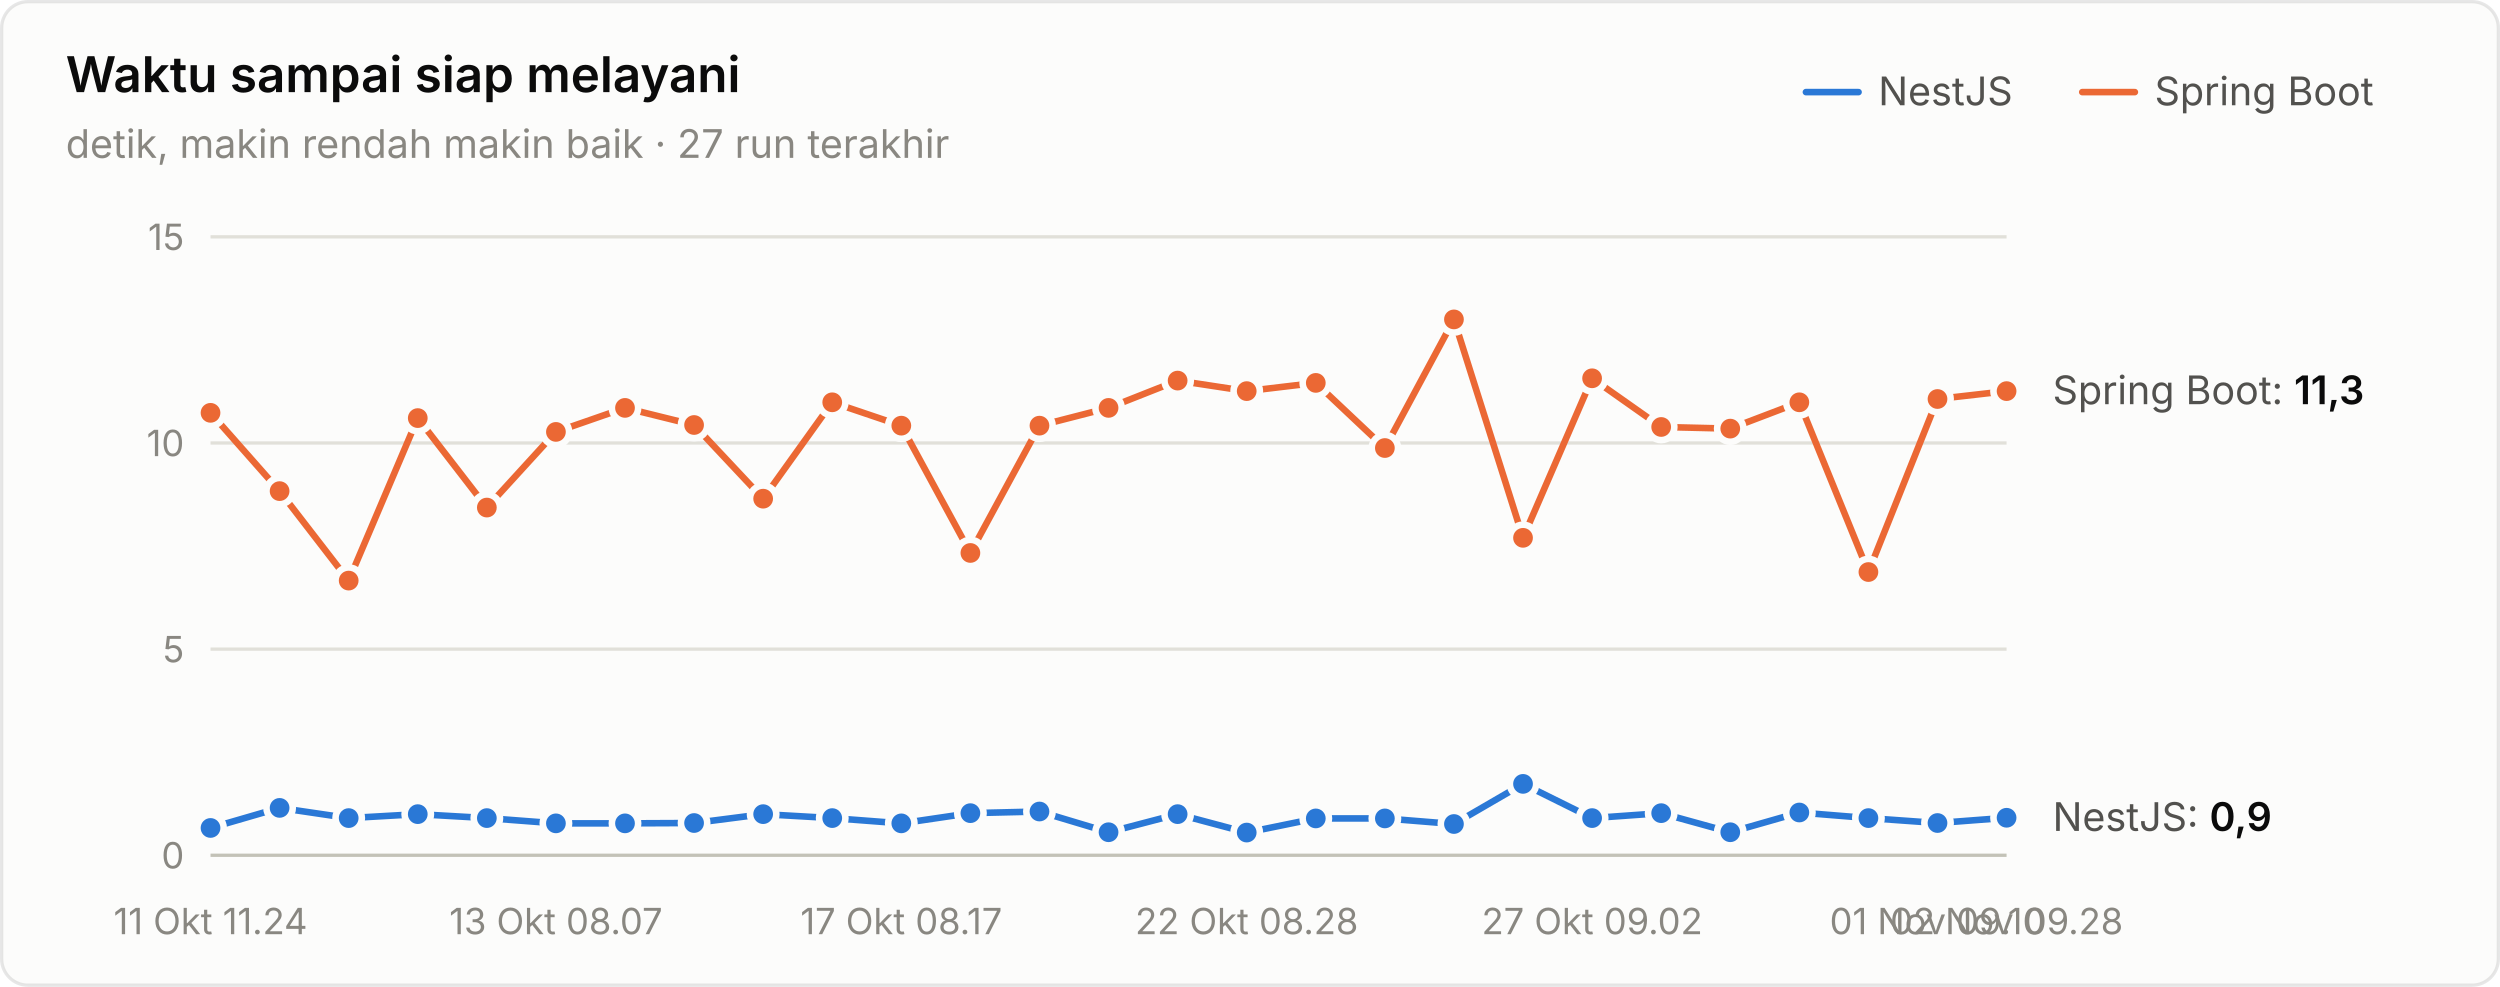
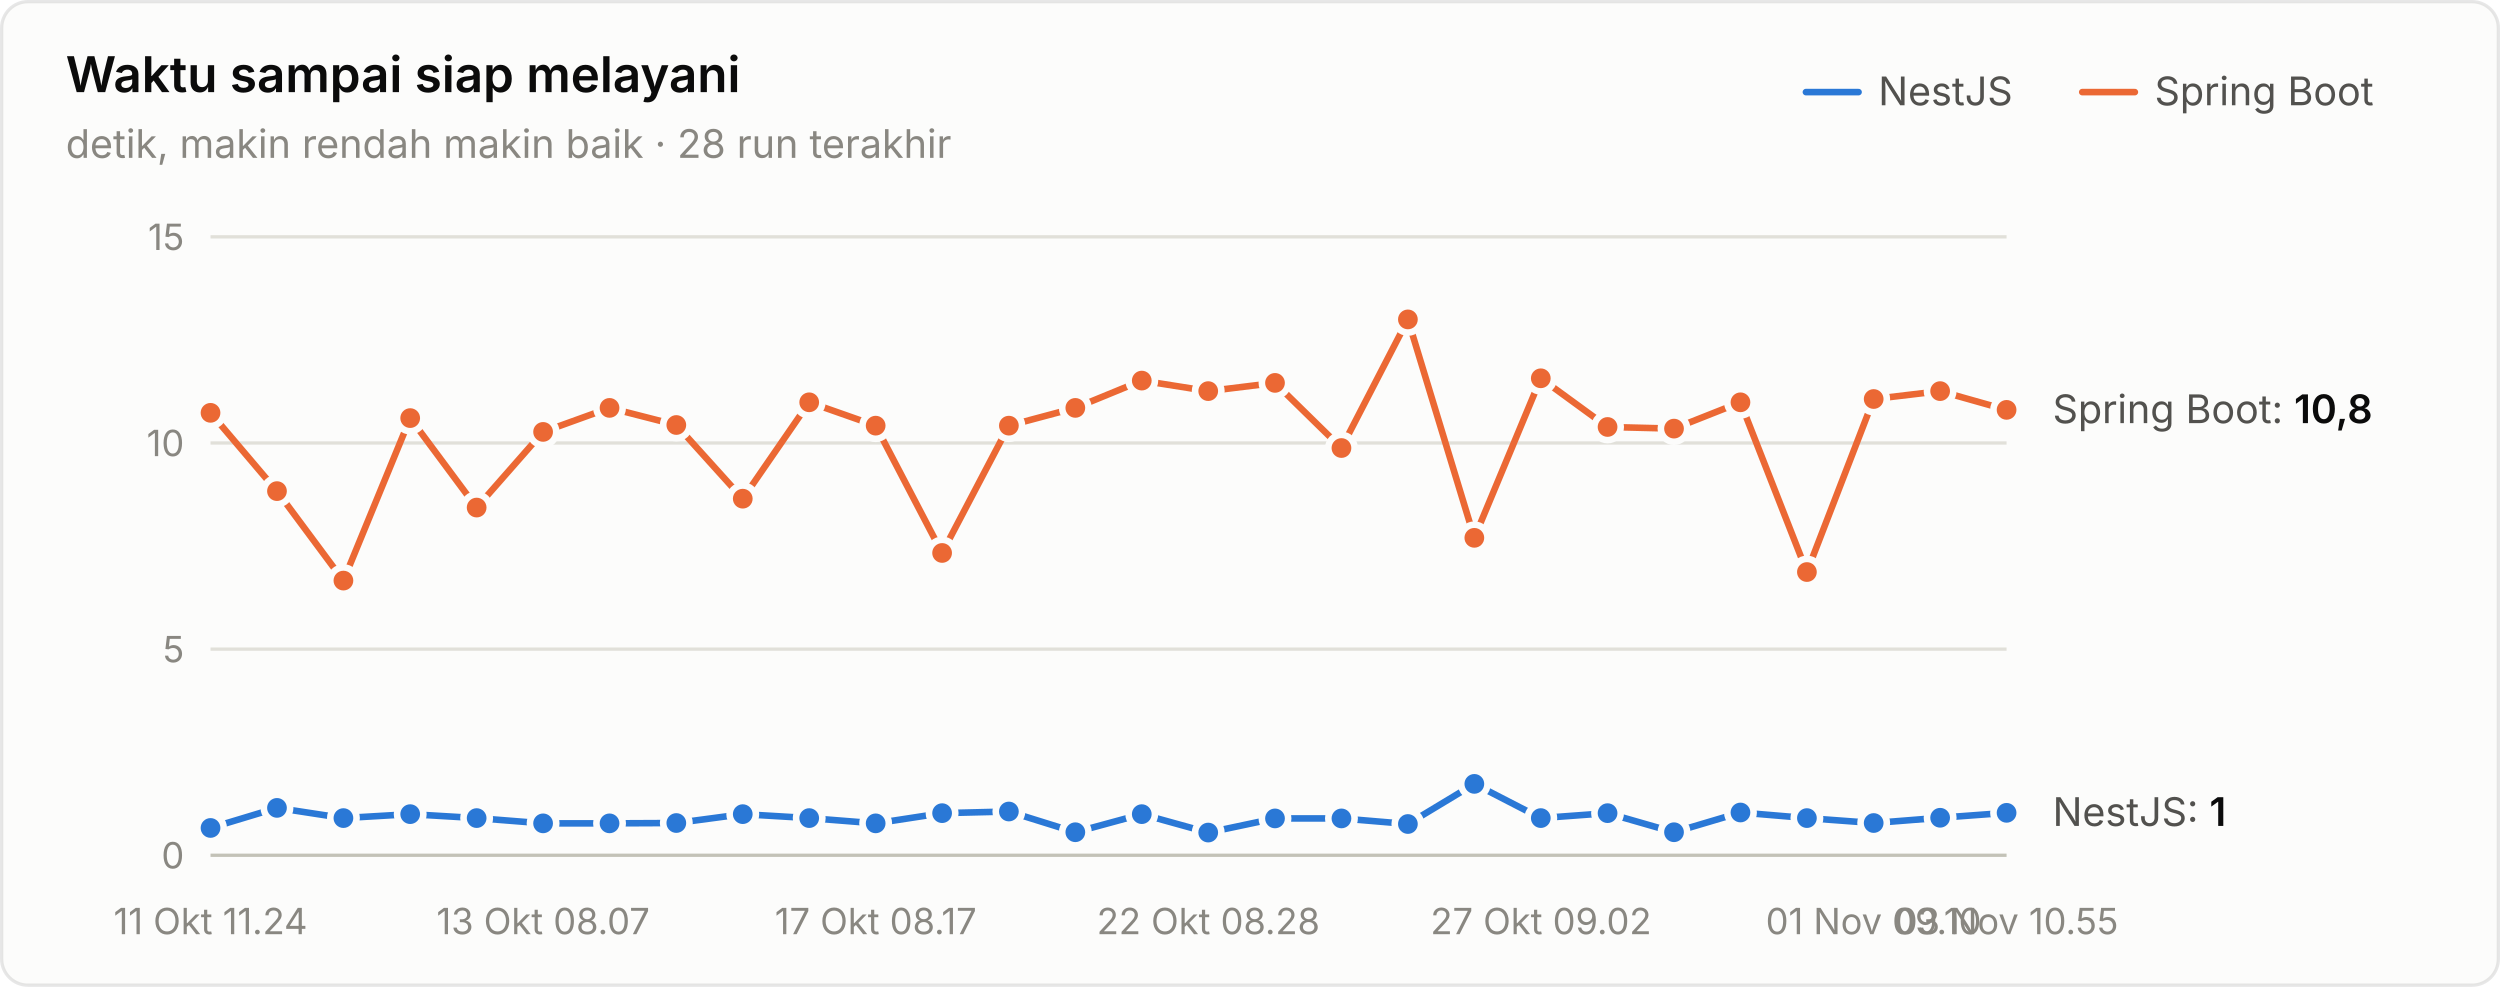
<svg xmlns="http://www.w3.org/2000/svg" width="760" height="300" viewBox="0 0 760 300" role="img" aria-label="Waktu sampai siap melayani">
  <style>text{font-family:system-ui,-apple-system,"Segoe UI",sans-serif}.angka{font-variant-numeric:tabular-nums}</style>
  <rect x="0.5" y="0.5" width="759" height="299" rx="8" fill="#fcfcfb" stroke="rgba(11,11,11,0.10)" />
  <text x="20" y="28" font-size="15" font-weight="600" fill="#0b0b0b">Waktu sampai siap melayani</text>
-   <text x="20" y="48" font-size="12" fill="#898781">detik, makin rendah makin baik · 27 run terakhir</text>
+   <text x="20" y="48" font-size="12" fill="#898781">detik, makin rendah makin baik · 28 run terakhir</text>
  <text x="655" y="32" font-size="12" fill="#52514e">Spring Boot</text>
  <line x1="633" y1="28" x2="649" y2="28" stroke="#eb6834" stroke-width="2" stroke-linecap="round" />
  <text x="571" y="32" font-size="12" fill="#52514e">NestJS</text>
  <line x1="549" y1="28" x2="565" y2="28" stroke="#2a78d6" stroke-width="2" stroke-linecap="round" />
  <line x1="64" y1="260" x2="610" y2="260" stroke="#c3c2b7" stroke-width="1" />
  <text class="angka" x="56" y="264" font-size="11" text-anchor="end" fill="#898781">0</text>
  <line x1="64" y1="197.333" x2="610" y2="197.333" stroke="#e1e0d9" stroke-width="1" />
  <text class="angka" x="56" y="201.333" font-size="11" text-anchor="end" fill="#898781">5</text>
  <line x1="64" y1="134.667" x2="610" y2="134.667" stroke="#e1e0d9" stroke-width="1" />
  <text class="angka" x="56" y="138.667" font-size="11" text-anchor="end" fill="#898781">10</text>
  <line x1="64" y1="72" x2="610" y2="72" stroke="#e1e0d9" stroke-width="1" />
  <text class="angka" x="56" y="76" font-size="11" text-anchor="end" fill="#898781">15</text>
  <text x="64" y="284" font-size="11" text-anchor="middle" fill="#898781">11 Okt 11.24</text>
-   <text x="169" y="284" font-size="11" text-anchor="middle" fill="#898781">13 Okt 08.07</text>
-   <text x="274" y="284" font-size="11" text-anchor="middle" fill="#898781">17 Okt 08.17</text>
-   <text x="379" y="284" font-size="11" text-anchor="middle" fill="#898781">22 Okt 08.28</text>
-   <text x="484" y="284" font-size="11" text-anchor="middle" fill="#898781">27 Okt 09.02</text>
-   <text x="589" y="284" font-size="11" text-anchor="middle" fill="#898781">01 Nov 09.10</text>
-   <text x="610" y="284" font-size="11" text-anchor="middle" fill="#898781">02 Nov 09.28</text>
-   <path d="M64.0,251.7 L85.0,245.6 L106.0,248.7 L127.0,247.5 L148.0,248.7 L169.0,250.3 L190.0,250.3 L211.0,250.2 L232.0,247.5 L253.0,248.7 L274.0,250.3 L295.0,247.2 L316.0,246.7 L337.0,253.0 L358.0,247.5 L379.0,253.1 L400.0,248.8 L421.0,248.8 L442.0,250.5 L463.0,238.3 L484.0,248.7 L505.0,247.2 L526.0,253.0 L547.0,247.0 L568.0,248.7 L589.0,250.2 L610.0,248.6" fill="none" stroke="#2a78d6" stroke-width="2" stroke-linejoin="round" stroke-linecap="round" />
+   <text x="165.111" y="284" font-size="11" text-anchor="middle" fill="#898781">13 Okt 08.07</text>
+   <text x="266.222" y="284" font-size="11" text-anchor="middle" fill="#898781">17 Okt 08.17</text>
+   <text x="367.333" y="284" font-size="11" text-anchor="middle" fill="#898781">22 Okt 08.28</text>
+   <text x="468.444" y="284" font-size="11" text-anchor="middle" fill="#898781">27 Okt 09.02</text>
+   <text x="569.556" y="284" font-size="11" text-anchor="middle" fill="#898781">01 Nov 09.10</text>
+   <text x="610" y="284" font-size="11" text-anchor="middle" fill="#898781">03 Nov 10.55</text>
+   <path d="M64.0,251.7 L84.2,245.6 L104.4,248.7 L124.7,247.5 L144.9,248.7 L165.1,250.3 L185.3,250.3 L205.6,250.2 L225.8,247.5 L246.0,248.7 L266.2,250.3 L286.4,247.2 L306.7,246.7 L326.9,253.0 L347.1,247.5 L367.3,253.1 L387.6,248.8 L407.8,248.8 L428.0,250.5 L448.2,238.3 L468.4,248.7 L488.7,247.2 L508.9,253.0 L529.1,247.0 L549.3,248.7 L569.6,250.2 L589.8,248.6 L610.0,247.1" fill="none" stroke="#2a78d6" stroke-width="2" stroke-linejoin="round" stroke-linecap="round" />
  <circle cx="64.0" cy="251.7" r="4" fill="#2a78d6" stroke="#fcfcfb" stroke-width="2" />
-   <circle cx="85.0" cy="245.6" r="4" fill="#2a78d6" stroke="#fcfcfb" stroke-width="2" />
-   <circle cx="106.0" cy="248.7" r="4" fill="#2a78d6" stroke="#fcfcfb" stroke-width="2" />
-   <circle cx="127.0" cy="247.5" r="4" fill="#2a78d6" stroke="#fcfcfb" stroke-width="2" />
-   <circle cx="148.0" cy="248.7" r="4" fill="#2a78d6" stroke="#fcfcfb" stroke-width="2" />
-   <circle cx="169.0" cy="250.3" r="4" fill="#2a78d6" stroke="#fcfcfb" stroke-width="2" />
-   <circle cx="190.0" cy="250.3" r="4" fill="#2a78d6" stroke="#fcfcfb" stroke-width="2" />
-   <circle cx="211.0" cy="250.2" r="4" fill="#2a78d6" stroke="#fcfcfb" stroke-width="2" />
-   <circle cx="232.0" cy="247.5" r="4" fill="#2a78d6" stroke="#fcfcfb" stroke-width="2" />
-   <circle cx="253.0" cy="248.7" r="4" fill="#2a78d6" stroke="#fcfcfb" stroke-width="2" />
-   <circle cx="274.0" cy="250.3" r="4" fill="#2a78d6" stroke="#fcfcfb" stroke-width="2" />
-   <circle cx="295.0" cy="247.2" r="4" fill="#2a78d6" stroke="#fcfcfb" stroke-width="2" />
-   <circle cx="316.0" cy="246.7" r="4" fill="#2a78d6" stroke="#fcfcfb" stroke-width="2" />
-   <circle cx="337.0" cy="253.0" r="4" fill="#2a78d6" stroke="#fcfcfb" stroke-width="2" />
-   <circle cx="358.0" cy="247.5" r="4" fill="#2a78d6" stroke="#fcfcfb" stroke-width="2" />
-   <circle cx="379.0" cy="253.1" r="4" fill="#2a78d6" stroke="#fcfcfb" stroke-width="2" />
-   <circle cx="400.0" cy="248.8" r="4" fill="#2a78d6" stroke="#fcfcfb" stroke-width="2" />
-   <circle cx="421.0" cy="248.8" r="4" fill="#2a78d6" stroke="#fcfcfb" stroke-width="2" />
-   <circle cx="442.0" cy="250.5" r="4" fill="#2a78d6" stroke="#fcfcfb" stroke-width="2" />
-   <circle cx="463.0" cy="238.3" r="4" fill="#2a78d6" stroke="#fcfcfb" stroke-width="2" />
-   <circle cx="484.0" cy="248.7" r="4" fill="#2a78d6" stroke="#fcfcfb" stroke-width="2" />
-   <circle cx="505.0" cy="247.2" r="4" fill="#2a78d6" stroke="#fcfcfb" stroke-width="2" />
-   <circle cx="526.0" cy="253.0" r="4" fill="#2a78d6" stroke="#fcfcfb" stroke-width="2" />
-   <circle cx="547.0" cy="247.0" r="4" fill="#2a78d6" stroke="#fcfcfb" stroke-width="2" />
-   <circle cx="568.0" cy="248.7" r="4" fill="#2a78d6" stroke="#fcfcfb" stroke-width="2" />
-   <circle cx="589.0" cy="250.2" r="4" fill="#2a78d6" stroke="#fcfcfb" stroke-width="2" />
-   <circle cx="610.0" cy="248.6" r="4" fill="#2a78d6" stroke="#fcfcfb" stroke-width="2" />
-   <path d="M64.0,125.5 L85.0,149.3 L106.0,176.5 L127.0,127.1 L148.0,154.3 L169.0,131.3 L190.0,124.0 L211.0,129.2 L232.0,151.6 L253.0,122.3 L274.0,129.4 L295.0,168.1 L316.0,129.4 L337.0,124.0 L358.0,115.7 L379.0,118.9 L400.0,116.4 L421.0,136.2 L442.0,97.1 L463.0,163.5 L484.0,115.0 L505.0,129.8 L526.0,130.3 L547.0,122.3 L568.0,173.9 L589.0,121.3 L610.0,118.9" fill="none" stroke="#eb6834" stroke-width="2" stroke-linejoin="round" stroke-linecap="round" />
+   <circle cx="84.2" cy="245.6" r="4" fill="#2a78d6" stroke="#fcfcfb" stroke-width="2" />
+   <circle cx="104.4" cy="248.7" r="4" fill="#2a78d6" stroke="#fcfcfb" stroke-width="2" />
+   <circle cx="124.7" cy="247.5" r="4" fill="#2a78d6" stroke="#fcfcfb" stroke-width="2" />
+   <circle cx="144.9" cy="248.7" r="4" fill="#2a78d6" stroke="#fcfcfb" stroke-width="2" />
+   <circle cx="165.1" cy="250.3" r="4" fill="#2a78d6" stroke="#fcfcfb" stroke-width="2" />
+   <circle cx="185.3" cy="250.3" r="4" fill="#2a78d6" stroke="#fcfcfb" stroke-width="2" />
+   <circle cx="205.6" cy="250.2" r="4" fill="#2a78d6" stroke="#fcfcfb" stroke-width="2" />
+   <circle cx="225.8" cy="247.5" r="4" fill="#2a78d6" stroke="#fcfcfb" stroke-width="2" />
+   <circle cx="246.0" cy="248.7" r="4" fill="#2a78d6" stroke="#fcfcfb" stroke-width="2" />
+   <circle cx="266.2" cy="250.3" r="4" fill="#2a78d6" stroke="#fcfcfb" stroke-width="2" />
+   <circle cx="286.4" cy="247.2" r="4" fill="#2a78d6" stroke="#fcfcfb" stroke-width="2" />
+   <circle cx="306.7" cy="246.7" r="4" fill="#2a78d6" stroke="#fcfcfb" stroke-width="2" />
+   <circle cx="326.9" cy="253.0" r="4" fill="#2a78d6" stroke="#fcfcfb" stroke-width="2" />
+   <circle cx="347.1" cy="247.5" r="4" fill="#2a78d6" stroke="#fcfcfb" stroke-width="2" />
+   <circle cx="367.3" cy="253.1" r="4" fill="#2a78d6" stroke="#fcfcfb" stroke-width="2" />
+   <circle cx="387.6" cy="248.8" r="4" fill="#2a78d6" stroke="#fcfcfb" stroke-width="2" />
+   <circle cx="407.8" cy="248.8" r="4" fill="#2a78d6" stroke="#fcfcfb" stroke-width="2" />
+   <circle cx="428.0" cy="250.5" r="4" fill="#2a78d6" stroke="#fcfcfb" stroke-width="2" />
+   <circle cx="448.2" cy="238.3" r="4" fill="#2a78d6" stroke="#fcfcfb" stroke-width="2" />
+   <circle cx="468.4" cy="248.7" r="4" fill="#2a78d6" stroke="#fcfcfb" stroke-width="2" />
+   <circle cx="488.7" cy="247.2" r="4" fill="#2a78d6" stroke="#fcfcfb" stroke-width="2" />
+   <circle cx="508.9" cy="253.0" r="4" fill="#2a78d6" stroke="#fcfcfb" stroke-width="2" />
+   <circle cx="529.1" cy="247.0" r="4" fill="#2a78d6" stroke="#fcfcfb" stroke-width="2" />
+   <circle cx="549.3" cy="248.7" r="4" fill="#2a78d6" stroke="#fcfcfb" stroke-width="2" />
+   <circle cx="569.6" cy="250.2" r="4" fill="#2a78d6" stroke="#fcfcfb" stroke-width="2" />
+   <circle cx="589.8" cy="248.6" r="4" fill="#2a78d6" stroke="#fcfcfb" stroke-width="2" />
+   <circle cx="610.0" cy="247.1" r="4" fill="#2a78d6" stroke="#fcfcfb" stroke-width="2" />
+   <path d="M64.0,125.5 L84.2,149.3 L104.4,176.5 L124.7,127.1 L144.9,154.3 L165.1,131.3 L185.3,124.0 L205.6,129.2 L225.8,151.6 L246.0,122.3 L266.2,129.4 L286.4,168.1 L306.7,129.4 L326.9,124.0 L347.1,115.7 L367.3,118.9 L387.6,116.4 L407.8,136.2 L428.0,97.1 L448.2,163.5 L468.4,115.0 L488.7,129.8 L508.9,130.3 L529.1,122.3 L549.3,173.9 L569.6,121.3 L589.8,118.9 L610.0,124.6" fill="none" stroke="#eb6834" stroke-width="2" stroke-linejoin="round" stroke-linecap="round" />
  <circle cx="64.0" cy="125.5" r="4" fill="#eb6834" stroke="#fcfcfb" stroke-width="2" />
-   <circle cx="85.0" cy="149.3" r="4" fill="#eb6834" stroke="#fcfcfb" stroke-width="2" />
-   <circle cx="106.0" cy="176.5" r="4" fill="#eb6834" stroke="#fcfcfb" stroke-width="2" />
-   <circle cx="127.0" cy="127.1" r="4" fill="#eb6834" stroke="#fcfcfb" stroke-width="2" />
-   <circle cx="148.0" cy="154.3" r="4" fill="#eb6834" stroke="#fcfcfb" stroke-width="2" />
-   <circle cx="169.0" cy="131.3" r="4" fill="#eb6834" stroke="#fcfcfb" stroke-width="2" />
-   <circle cx="190.0" cy="124.0" r="4" fill="#eb6834" stroke="#fcfcfb" stroke-width="2" />
-   <circle cx="211.0" cy="129.2" r="4" fill="#eb6834" stroke="#fcfcfb" stroke-width="2" />
-   <circle cx="232.0" cy="151.6" r="4" fill="#eb6834" stroke="#fcfcfb" stroke-width="2" />
-   <circle cx="253.0" cy="122.3" r="4" fill="#eb6834" stroke="#fcfcfb" stroke-width="2" />
-   <circle cx="274.0" cy="129.4" r="4" fill="#eb6834" stroke="#fcfcfb" stroke-width="2" />
-   <circle cx="295.0" cy="168.1" r="4" fill="#eb6834" stroke="#fcfcfb" stroke-width="2" />
-   <circle cx="316.0" cy="129.4" r="4" fill="#eb6834" stroke="#fcfcfb" stroke-width="2" />
-   <circle cx="337.0" cy="124.0" r="4" fill="#eb6834" stroke="#fcfcfb" stroke-width="2" />
-   <circle cx="358.0" cy="115.7" r="4" fill="#eb6834" stroke="#fcfcfb" stroke-width="2" />
-   <circle cx="379.0" cy="118.9" r="4" fill="#eb6834" stroke="#fcfcfb" stroke-width="2" />
-   <circle cx="400.0" cy="116.4" r="4" fill="#eb6834" stroke="#fcfcfb" stroke-width="2" />
-   <circle cx="421.0" cy="136.2" r="4" fill="#eb6834" stroke="#fcfcfb" stroke-width="2" />
-   <circle cx="442.0" cy="97.1" r="4" fill="#eb6834" stroke="#fcfcfb" stroke-width="2" />
-   <circle cx="463.0" cy="163.5" r="4" fill="#eb6834" stroke="#fcfcfb" stroke-width="2" />
-   <circle cx="484.0" cy="115.0" r="4" fill="#eb6834" stroke="#fcfcfb" stroke-width="2" />
-   <circle cx="505.0" cy="129.8" r="4" fill="#eb6834" stroke="#fcfcfb" stroke-width="2" />
-   <circle cx="526.0" cy="130.3" r="4" fill="#eb6834" stroke="#fcfcfb" stroke-width="2" />
-   <circle cx="547.0" cy="122.3" r="4" fill="#eb6834" stroke="#fcfcfb" stroke-width="2" />
-   <circle cx="568.0" cy="173.9" r="4" fill="#eb6834" stroke="#fcfcfb" stroke-width="2" />
-   <circle cx="589.0" cy="121.3" r="4" fill="#eb6834" stroke="#fcfcfb" stroke-width="2" />
-   <circle cx="610.0" cy="118.9" r="4" fill="#eb6834" stroke="#fcfcfb" stroke-width="2" />
-   <text class="angka" x="624" y="122.875" font-size="12" fill="#52514e">Spring Boot: <tspan fill="#0b0b0b" font-weight="600">11,3</tspan>
+   <circle cx="84.2" cy="149.3" r="4" fill="#eb6834" stroke="#fcfcfb" stroke-width="2" />
+   <circle cx="104.4" cy="176.5" r="4" fill="#eb6834" stroke="#fcfcfb" stroke-width="2" />
+   <circle cx="124.7" cy="127.1" r="4" fill="#eb6834" stroke="#fcfcfb" stroke-width="2" />
+   <circle cx="144.9" cy="154.3" r="4" fill="#eb6834" stroke="#fcfcfb" stroke-width="2" />
+   <circle cx="165.1" cy="131.3" r="4" fill="#eb6834" stroke="#fcfcfb" stroke-width="2" />
+   <circle cx="185.3" cy="124.0" r="4" fill="#eb6834" stroke="#fcfcfb" stroke-width="2" />
+   <circle cx="205.6" cy="129.2" r="4" fill="#eb6834" stroke="#fcfcfb" stroke-width="2" />
+   <circle cx="225.8" cy="151.6" r="4" fill="#eb6834" stroke="#fcfcfb" stroke-width="2" />
+   <circle cx="246.0" cy="122.3" r="4" fill="#eb6834" stroke="#fcfcfb" stroke-width="2" />
+   <circle cx="266.2" cy="129.4" r="4" fill="#eb6834" stroke="#fcfcfb" stroke-width="2" />
+   <circle cx="286.4" cy="168.1" r="4" fill="#eb6834" stroke="#fcfcfb" stroke-width="2" />
+   <circle cx="306.7" cy="129.4" r="4" fill="#eb6834" stroke="#fcfcfb" stroke-width="2" />
+   <circle cx="326.9" cy="124.0" r="4" fill="#eb6834" stroke="#fcfcfb" stroke-width="2" />
+   <circle cx="347.1" cy="115.7" r="4" fill="#eb6834" stroke="#fcfcfb" stroke-width="2" />
+   <circle cx="367.3" cy="118.9" r="4" fill="#eb6834" stroke="#fcfcfb" stroke-width="2" />
+   <circle cx="387.6" cy="116.4" r="4" fill="#eb6834" stroke="#fcfcfb" stroke-width="2" />
+   <circle cx="407.8" cy="136.2" r="4" fill="#eb6834" stroke="#fcfcfb" stroke-width="2" />
+   <circle cx="428.0" cy="97.1" r="4" fill="#eb6834" stroke="#fcfcfb" stroke-width="2" />
+   <circle cx="448.2" cy="163.5" r="4" fill="#eb6834" stroke="#fcfcfb" stroke-width="2" />
+   <circle cx="468.4" cy="115.0" r="4" fill="#eb6834" stroke="#fcfcfb" stroke-width="2" />
+   <circle cx="488.7" cy="129.8" r="4" fill="#eb6834" stroke="#fcfcfb" stroke-width="2" />
+   <circle cx="508.9" cy="130.3" r="4" fill="#eb6834" stroke="#fcfcfb" stroke-width="2" />
+   <circle cx="529.1" cy="122.3" r="4" fill="#eb6834" stroke="#fcfcfb" stroke-width="2" />
+   <circle cx="549.3" cy="173.9" r="4" fill="#eb6834" stroke="#fcfcfb" stroke-width="2" />
+   <circle cx="569.6" cy="121.3" r="4" fill="#eb6834" stroke="#fcfcfb" stroke-width="2" />
+   <circle cx="589.8" cy="118.9" r="4" fill="#eb6834" stroke="#fcfcfb" stroke-width="2" />
+   <circle cx="610.0" cy="124.6" r="4" fill="#eb6834" stroke="#fcfcfb" stroke-width="2" />
+   <text class="angka" x="624" y="128.64" font-size="12" fill="#52514e">Spring Boot: <tspan fill="#0b0b0b" font-weight="600">10,8</tspan>
  </text>
-   <text class="angka" x="624" y="252.595" font-size="12" fill="#52514e">NestJS: <tspan fill="#0b0b0b" font-weight="600">0,9</tspan>
+   <text class="angka" x="624" y="251.091" font-size="12" fill="#52514e">NestJS: <tspan fill="#0b0b0b" font-weight="600">1</tspan>
  </text>
</svg>
